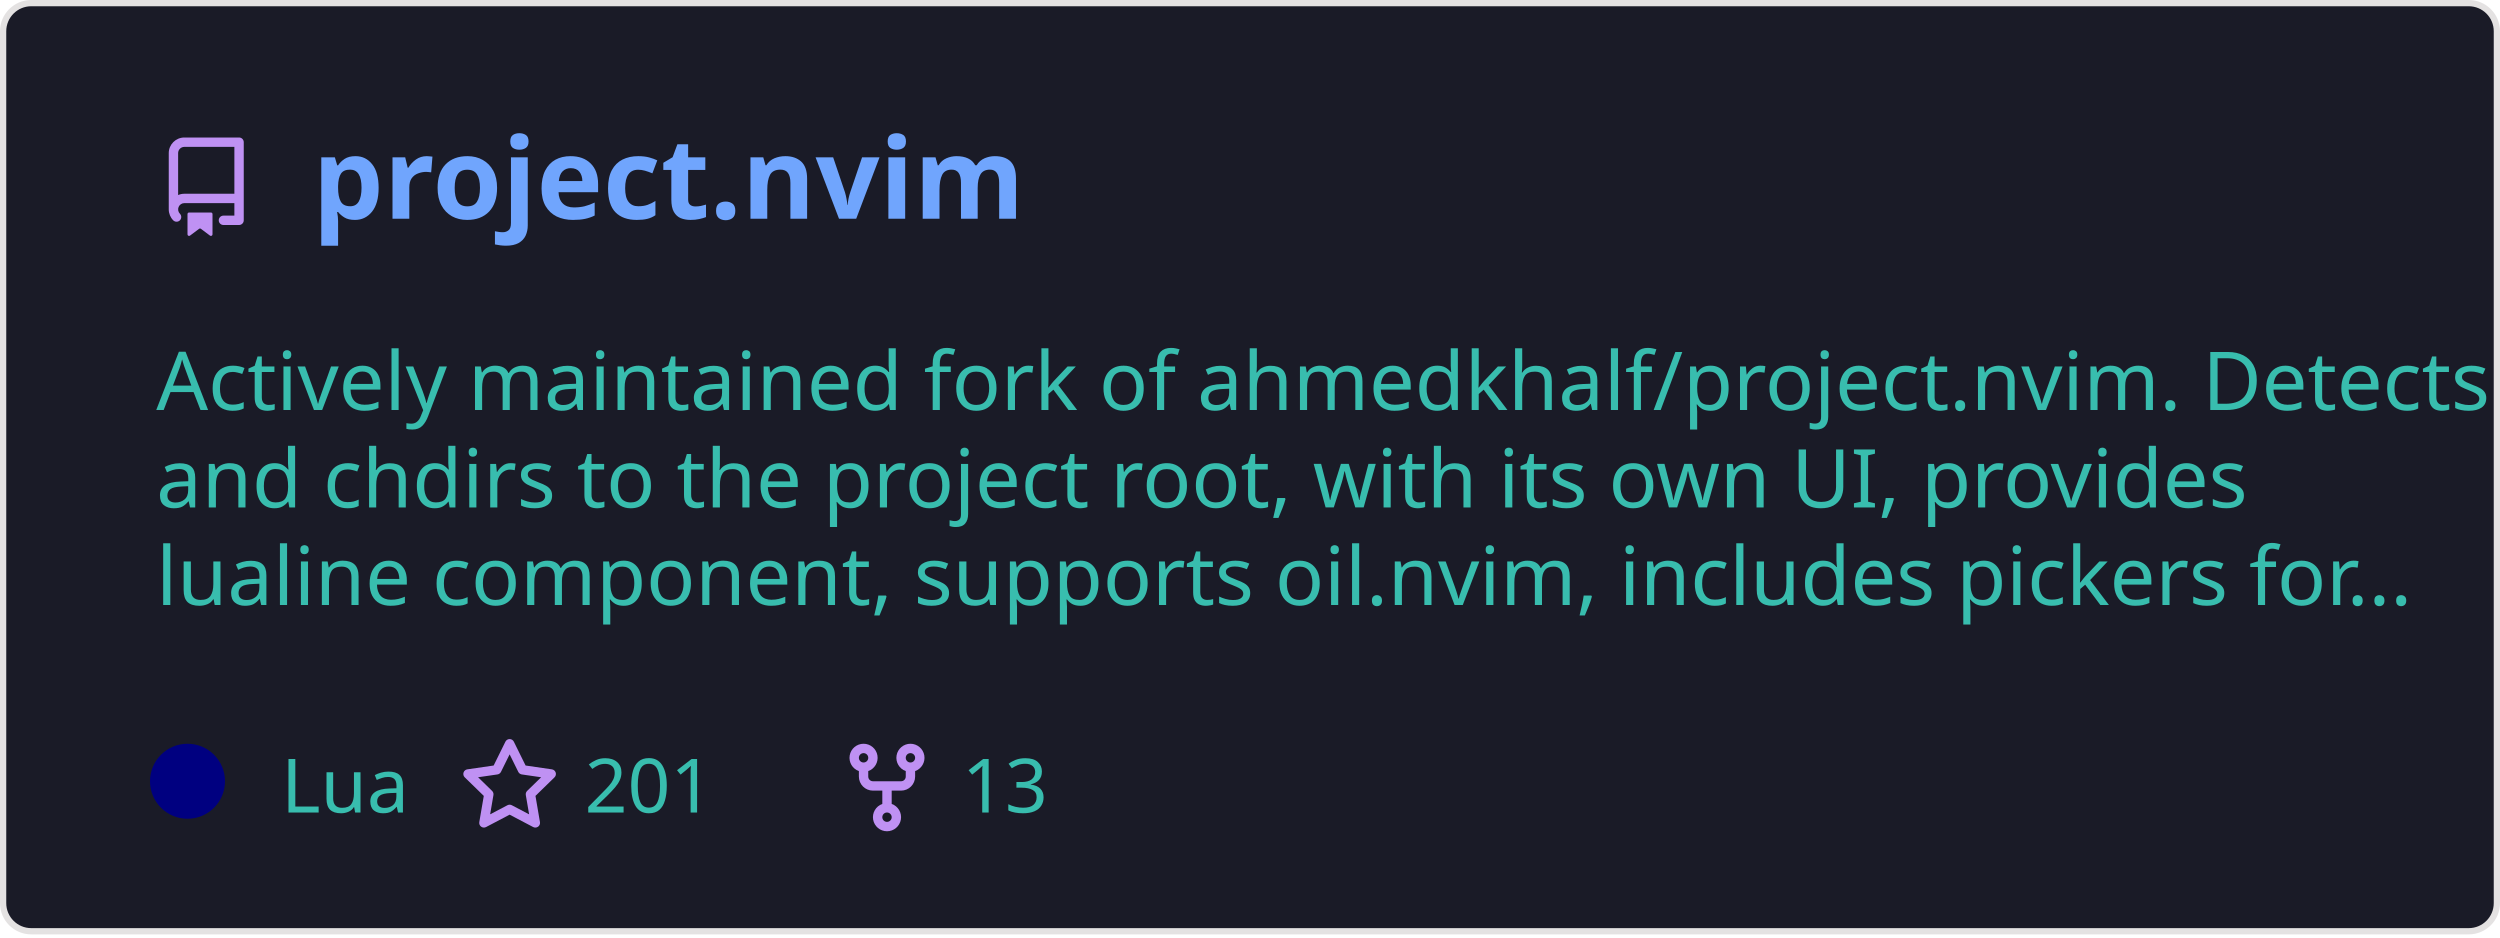
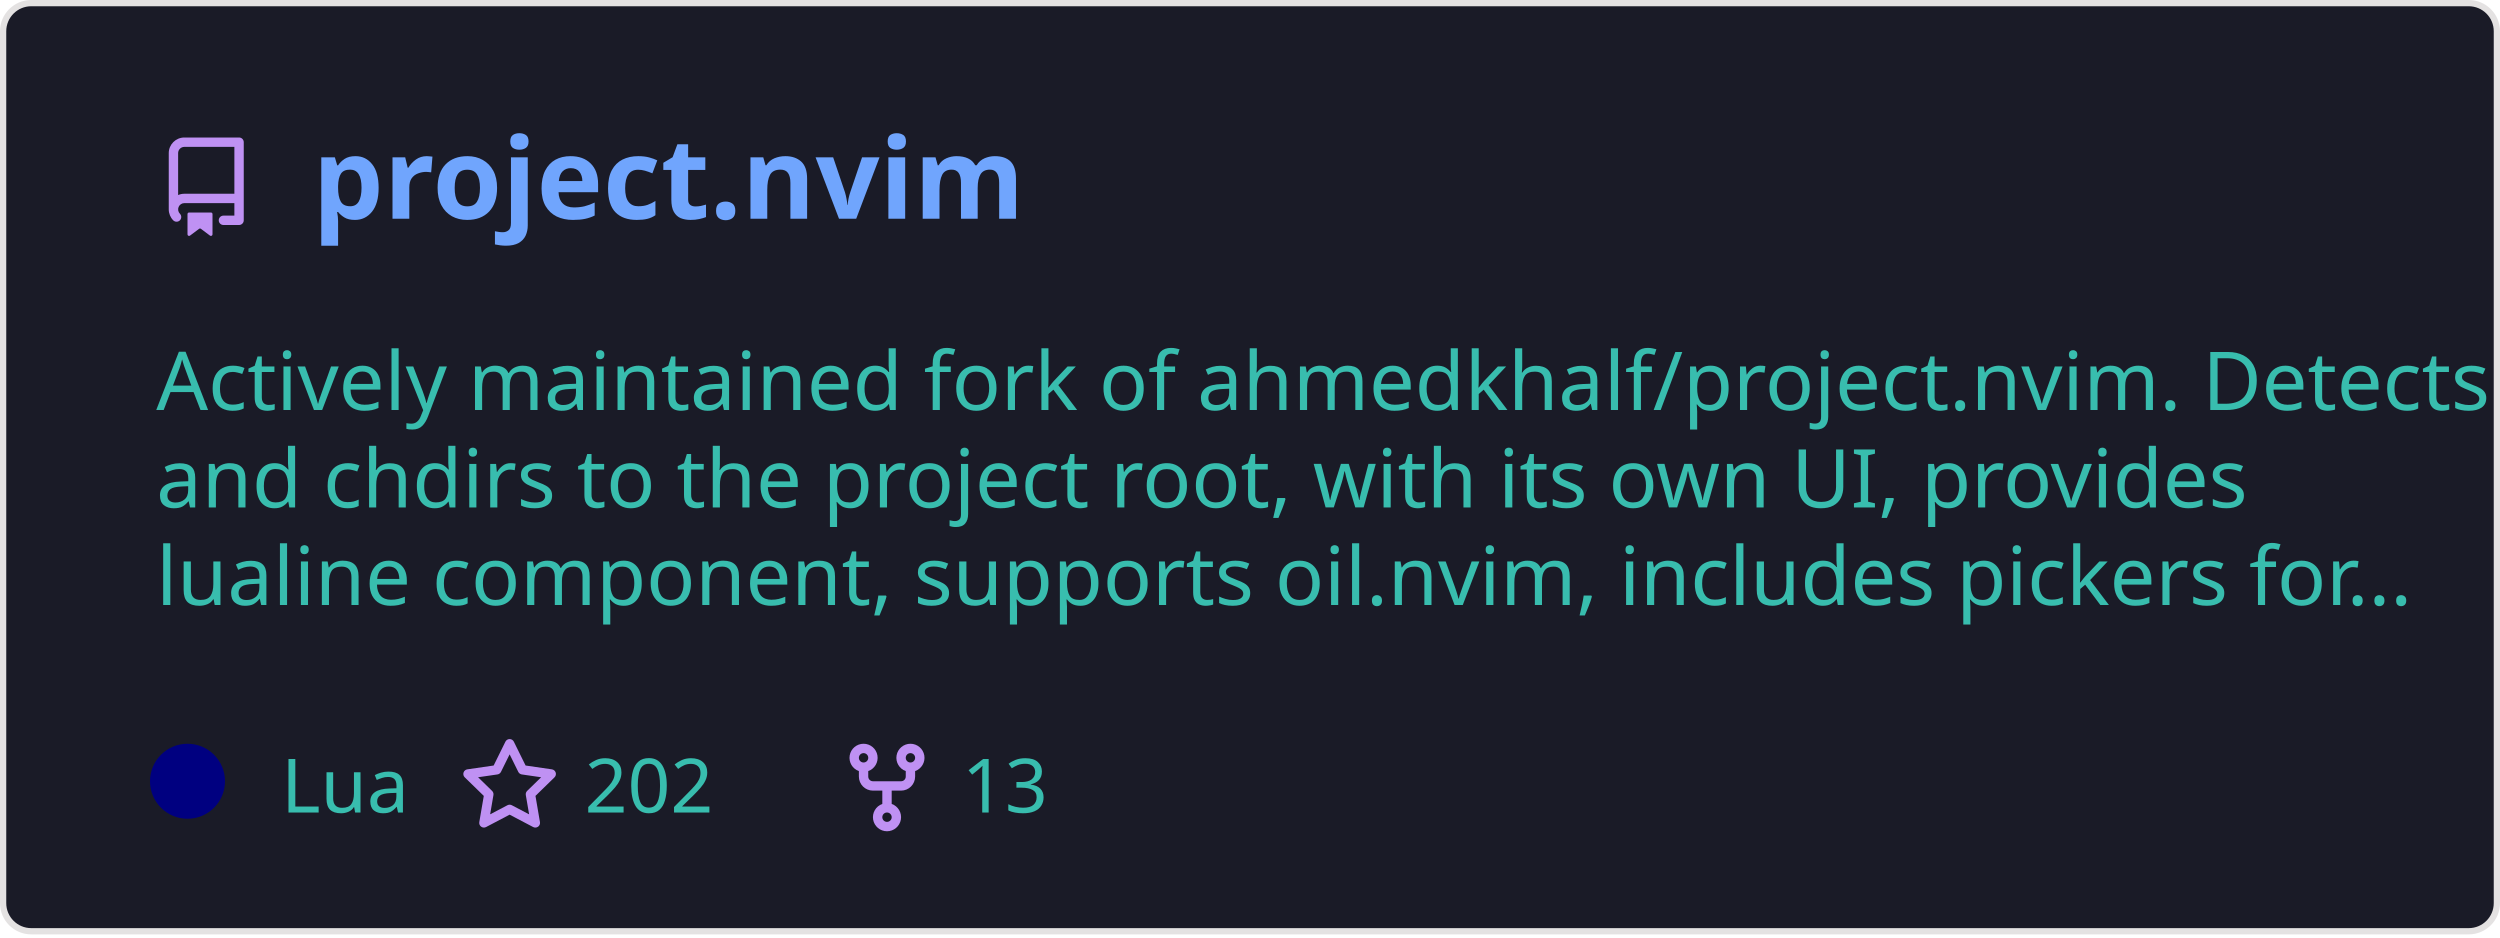
<svg xmlns="http://www.w3.org/2000/svg" width="400" height="150" viewBox="0 0 400 150" fill="none" role="img" aria-labelledby="descId">
  <style>
          .header {
            font: 600 18px 'Segoe UI', Ubuntu, Sans-Serif;
            fill: #70a5fd;
            animation: fadeInAnimation 0.8s ease-in-out forwards;
          }
          @supports(-moz-appearance: auto) {
            /* Selector detects Firefox */
            .header { font-size: 15.5px; }
          }
          
    .description {
      font: 400 13px 'Segoe UI', Ubuntu, Sans-Serif;fill: #38bdae;
      
    }
    .gray { font: 400 12px 'Segoe UI', Ubuntu, Sans-Serif; fill: #38bdae }
    .badge { font: 600 11px 'Segoe UI', Ubuntu, Sans-Serif; }
    .badge rect { opacity: 0.2; stroke: #38bdae }
    .badge text { fill: #38bdae }

    .stat { font: 400 12px 'Segoe UI', Ubuntu, Sans-Serif; fill: #38bdae }
    .stagger {
      opacity: 0;
      animation: fadeInAnimation 0.3s ease-in-out forwards;
    }
    .not_bold { font-weight: 400 }
    .bold { font-weight: 700 }
    .icon {
      fill: #bf91f3;
      display: block;
    }
  
          

          
      /* Animations */
      @keyframes scaleInAnimation {
        from {
          transform: translate(-5px, 5px) scale(0);
        }
        to {
          transform: translate(-5px, 5px) scale(1);
        }
      }
      @keyframes fadeInAnimation {
        from {
          opacity: 0;
        }
        to {
          opacity: 1;
        }
      }
    
          * { animation-duration: 0s !important; animation-delay: 0s !important; }
        </style>
  <defs>
          
          
        </defs>
  <rect data-testid="card-bg" class="card-bg" x="0.5" y="0.5" rx="4.5" height="99%" stroke="#e4e2e2" width="399" fill="#1a1b27" stroke-opacity="1" />
  <g data-testid="card-title" transform="translate(25, 35)">
    <g transform="translate(0, 0)">
      <svg class="icon" x="0" y="-13" viewBox="0 0 16 16" version="1.1" width="16" height="16">
        <path fill-rule="evenodd" d="M2 2.5A2.5 2.5 0 014.5 0h8.75a.75.75 0 01.75.75v12.5a.75.75 0 01-.75.75h-2.5a.75.75 0 110-1.5h1.75v-2h-8a1 1 0 00-.714 1.7.75.75 0 01-1.072 1.05A2.495 2.495 0 012 11.5v-9zm10.5-1V9h-8c-.356 0-.694.074-1 .208V2.5a1 1 0 011-1h8zM5 12.25v3.25a.25.25 0 00.4.2l1.45-1.087a.25.25 0 01.3 0L8.6 15.7a.25.25 0 00.4-.2v-3.25a.25.25 0 00-.25-.25h-3.5a.25.25 0 00-.25.25z" />
      </svg>
    </g>
    <g transform="translate(25, 0)">
      <text x="0" y="0" class="header" data-testid="header">project.nvim</text>
    </g>
  </g>
  <g data-testid="main-card-body" transform="translate(0, 55)">
    <text class="description" x="25" y="-5">
      <tspan dy="1.2em" x="25">Actively maintained fork of ahmedkhalf/project.nvim. Detects</tspan>
      <tspan dy="1.2em" x="25">and chdirs to the project root, with its own UI, provides</tspan>
      <tspan dy="1.2em" x="25">lualine component, supports oil.nvim, includes pickers for...</tspan>
    </text>
    <g transform="translate(30, 75)">
      <g transform="translate(0, 0)">
        <g data-testid="primary-lang">
          <circle data-testid="lang-color" cx="0" cy="-5" r="6" fill="#000080" />
          <text data-testid="lang-name" class="gray" x="15">Lua</text>
        </g>
      </g>
      <g transform="translate(43.54, 0)">
        <g transform="translate(0, 0)">
          <svg class="icon" y="-12" viewBox="0 0 16 16" version="1.1" width="16" height="16">
            <path fill-rule="evenodd" d="M8 .25a.75.75 0 01.673.418l1.882 3.815 4.21.612a.75.75 0 01.416 1.279l-3.046 2.97.719 4.192a.75.75 0 01-1.088.791L8 12.347l-3.766 1.98a.75.75 0 01-1.088-.79l.72-4.194L.818 6.374a.75.75 0 01.416-1.28l4.21-.611L7.327.668A.75.75 0 018 .25zm0 2.445L6.615 5.5a.75.75 0 01-.564.41l-3.097.45 2.24 2.184a.75.75 0 01.216.664l-.528 3.084 2.769-1.456a.75.75 0 01.698 0l2.77 1.456-.53-3.084a.75.75 0 01.216-.664l2.24-2.183-3.096-.45a.75.75 0 01-.564-.41L8 2.694v.001z" />
          </svg>
        </g>
        <g transform="translate(20, 0)">
-           <text data-testid="stargazers" class="gray">201</text>
+           <text data-testid="stargazers" class="gray">202</text>
        </g>
      </g>
      <g transform="translate(103.92, 0)">
        <g transform="translate(0, 0)">
          <svg class="icon" y="-12" viewBox="0 0 16 16" version="1.1" width="16" height="16">
            <path fill-rule="evenodd" d="M5 3.25a.75.75 0 11-1.5 0 .75.75 0 011.5 0zm0 2.122a2.25 2.25 0 10-1.5 0v.878A2.25 2.25 0 005.75 8.5h1.5v2.128a2.251 2.251 0 101.5 0V8.5h1.5a2.25 2.25 0 002.25-2.25v-.878a2.25 2.25 0 10-1.5 0v.878a.75.75 0 01-.75.75h-4.5A.75.75 0 015 6.25v-.878zm3.75 7.378a.75.75 0 11-1.5 0 .75.75 0 011.5 0zm3-8.75a.75.75 0 100-1.5.75.75 0 000 1.5z" />
          </svg>
        </g>
        <g transform="translate(20, 0)">
          <text data-testid="forkcount" class="gray">13</text>
        </g>
      </g>
    </g>
    <svg x="0" y="0">
      <g transform="translate(-3, 98)">
      
    </g>
    </svg>
  </g>
</svg>
